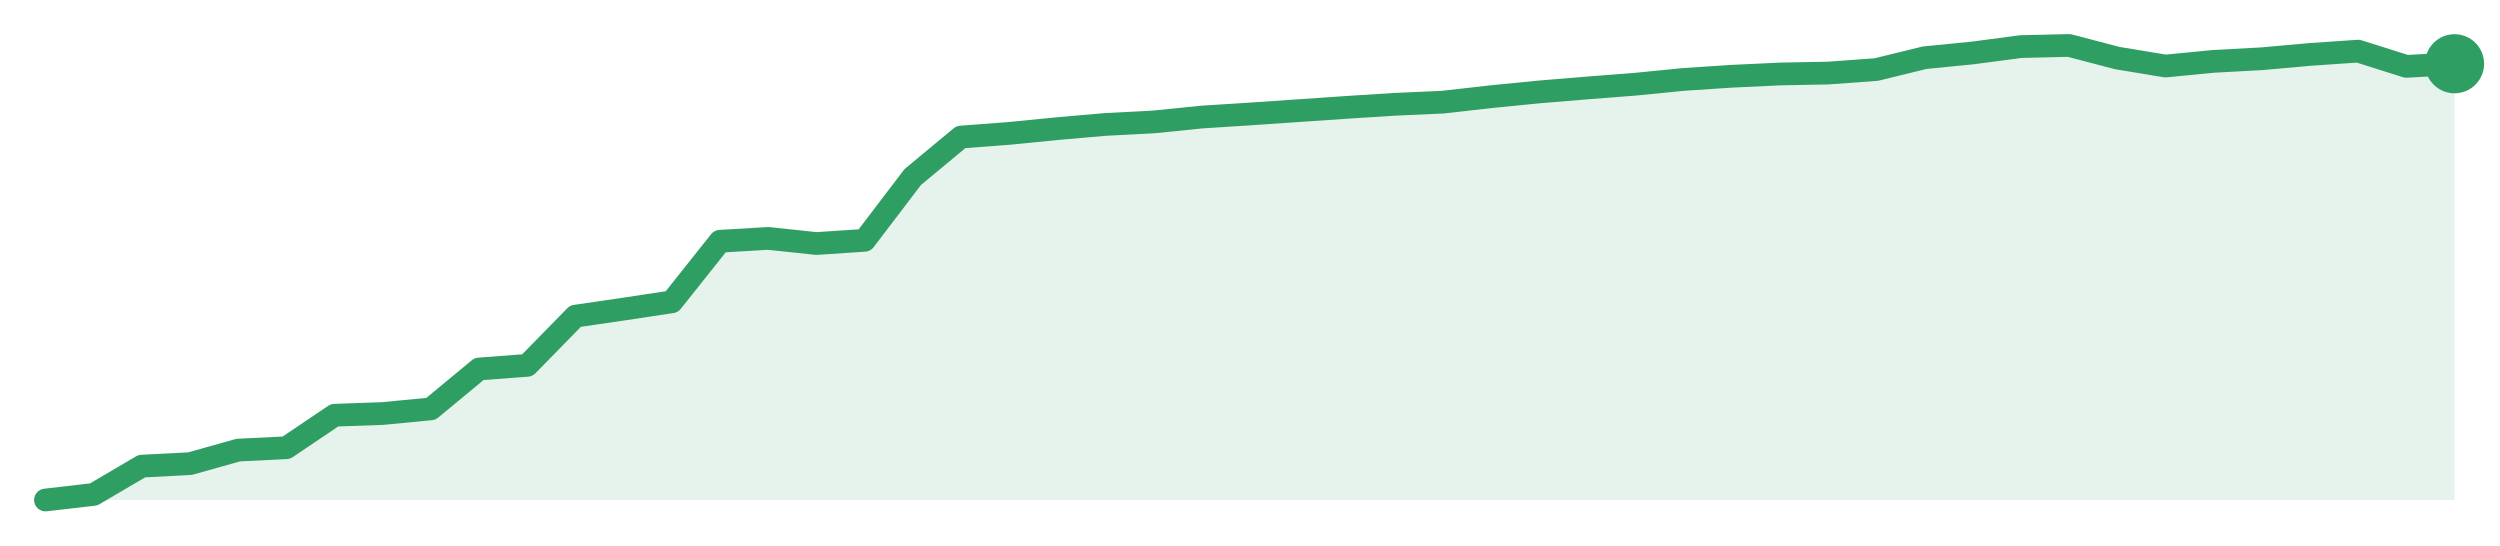
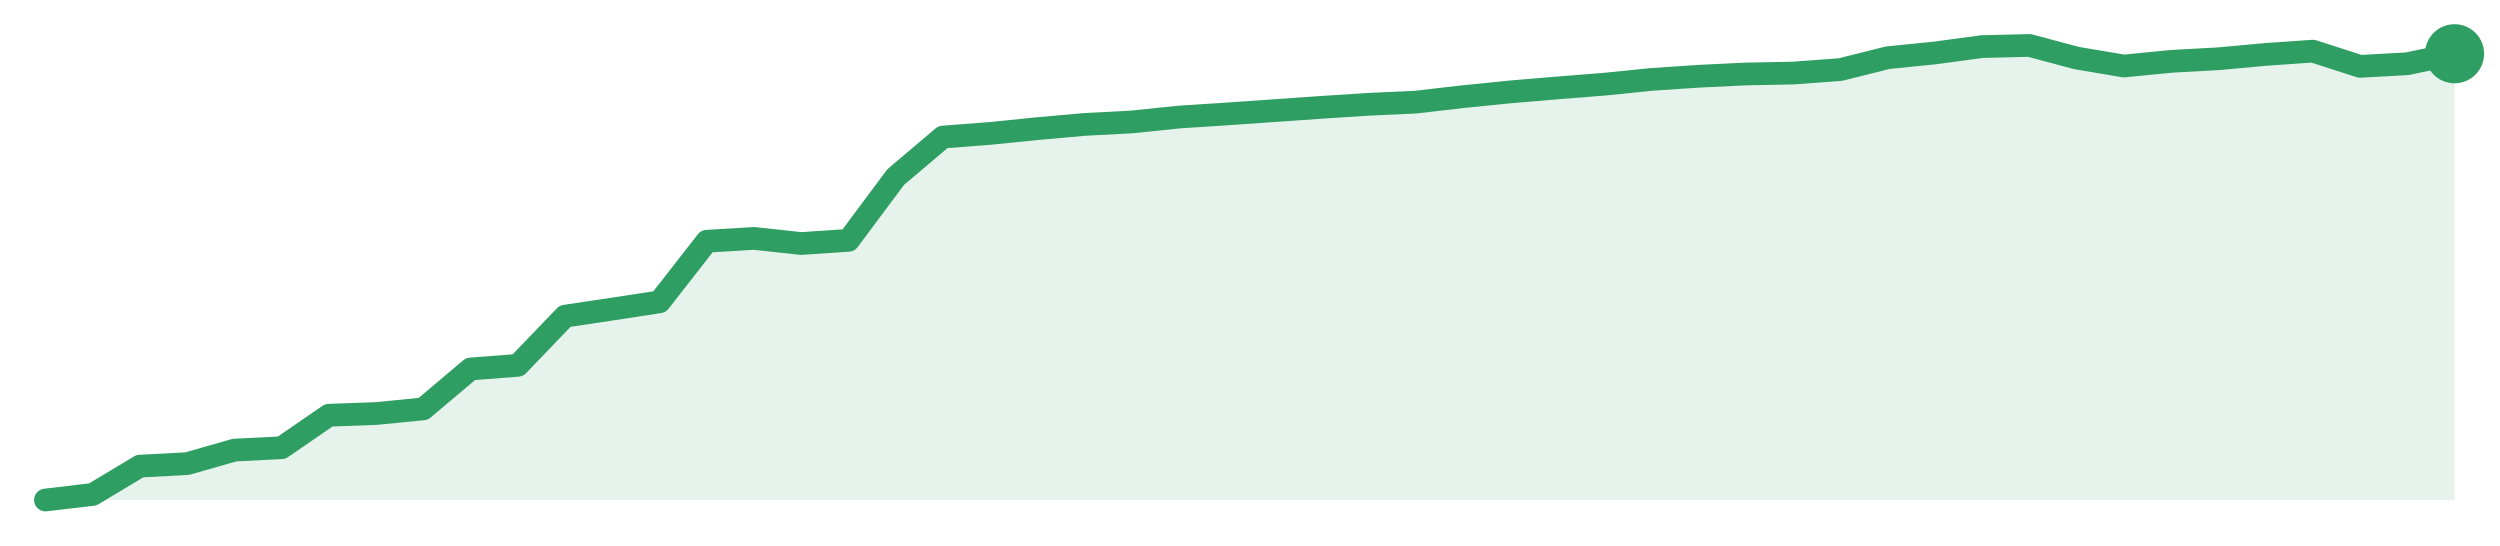
<svg xmlns="http://www.w3.org/2000/svg" width="220" height="48" viewBox="0 0 220 48" role="img" aria-label="trend">
-   <path d="M4.0,44.0 L4.0,44.0 L8.24,43.51 L12.48,41.02 L16.72,40.8 L20.96,39.61 L25.2,39.4 L29.44,36.54 L33.68,36.39 L37.92,35.98 L42.16,32.47 L46.4,32.15 L50.64,27.82 L54.88,27.2 L59.12,26.56 L63.36,21.23 L67.6,20.98 L71.84,21.43 L76.08,21.15 L80.32,15.58 L84.56,12.06 L88.8,11.74 L93.04,11.32 L97.28,10.95 L101.52,10.73 L105.76,10.3 L110.0,10.03 L114.24,9.74 L118.48,9.45 L122.72,9.18 L126.96,8.99 L131.2,8.51 L135.44,8.09 L139.68,7.74 L143.92,7.41 L148.16,6.99 L152.4,6.71 L156.64,6.51 L160.88,6.43 L165.12,6.12 L169.36,5.08 L173.6,4.66 L177.84,4.1 L182.08,4.0 L186.32,5.11 L190.56,5.81 L194.8,5.4 L199.04,5.17 L203.28,4.79 L207.52,4.5 L211.76,5.84 L216.0,5.61 L216.0,44.0 Z" fill="#2f9e631f" />
-   <path d="M4.0,44.0 L8.24,43.51 L12.48,41.02 L16.72,40.8 L20.96,39.61 L25.2,39.4 L29.44,36.54 L33.68,36.39 L37.92,35.98 L42.16,32.47 L46.4,32.15 L50.64,27.82 L54.88,27.2 L59.12,26.56 L63.36,21.23 L67.6,20.98 L71.84,21.43 L76.08,21.15 L80.32,15.58 L84.56,12.06 L88.8,11.74 L93.04,11.32 L97.28,10.95 L101.52,10.73 L105.76,10.3 L110.0,10.03 L114.24,9.74 L118.48,9.45 L122.72,9.18 L126.96,8.99 L131.2,8.51 L135.44,8.09 L139.68,7.74 L143.92,7.41 L148.16,6.99 L152.4,6.71 L156.64,6.51 L160.88,6.43 L165.12,6.12 L169.36,5.08 L173.6,4.66 L177.84,4.1 L182.08,4.0 L186.32,5.11 L190.56,5.81 L194.8,5.4 L199.04,5.17 L203.28,4.79 L207.52,4.5 L211.76,5.84 L216.0,5.61" fill="none" stroke="#2f9e63" stroke-width="2" stroke-linejoin="round" stroke-linecap="round" />
-   <circle cx="216.0" cy="5.61" r="2.6" fill="#2f9e63" />
+   <path d="M4.0,44.0 L4.0,44.0 L8.16,43.51 L12.31,41.02 L16.47,40.8 L20.63,39.61 L24.78,39.4 L28.94,36.54 L33.1,36.39 L37.25,35.98 L41.41,32.47 L45.57,32.15 L49.73,27.82 L53.88,27.2 L58.04,26.56 L62.2,21.23 L66.35,20.98 L70.51,21.43 L74.67,21.15 L78.82,15.58 L82.98,12.06 L87.14,11.74 L91.29,11.32 L95.45,10.95 L99.61,10.73 L103.76,10.3 L107.92,10.03 L112.08,9.74 L116.24,9.45 L120.39,9.18 L124.55,8.99 L128.71,8.51 L132.86,8.09 L137.02,7.74 L141.18,7.41 L145.33,6.99 L149.49,6.71 L153.65,6.51 L157.8,6.43 L161.96,6.12 L166.12,5.08 L170.27,4.66 L174.43,4.1 L178.59,4.0 L182.75,5.11 L186.9,5.81 L191.06,5.4 L195.22,5.17 L199.37,4.79 L203.53,4.5 L207.69,5.84 L211.84,5.61 L216.0,4.73 L216.0,44.0 Z" fill="#2f9e631f" />
+   <path d="M4.0,44.0 L8.16,43.51 L12.31,41.02 L16.47,40.8 L20.63,39.61 L24.78,39.4 L28.94,36.54 L33.1,36.39 L37.25,35.98 L41.41,32.47 L45.57,32.15 L49.73,27.82 L53.88,27.2 L58.04,26.56 L62.2,21.23 L66.35,20.98 L70.51,21.43 L74.67,21.15 L78.82,15.58 L82.98,12.06 L87.14,11.74 L91.29,11.32 L95.45,10.95 L99.61,10.73 L103.76,10.3 L107.92,10.03 L112.08,9.74 L116.24,9.45 L120.39,9.18 L124.55,8.99 L128.71,8.51 L132.86,8.09 L137.02,7.74 L141.18,7.41 L145.33,6.99 L149.49,6.71 L153.65,6.51 L157.8,6.43 L161.96,6.12 L166.12,5.08 L170.27,4.66 L174.43,4.1 L178.59,4.0 L182.75,5.11 L186.9,5.81 L191.06,5.4 L195.22,5.17 L199.37,4.79 L203.53,4.5 L207.69,5.84 L211.84,5.61 L216.0,4.73" fill="none" stroke="#2f9e63" stroke-width="2" stroke-linejoin="round" stroke-linecap="round" />
+   <circle cx="216.0" cy="4.73" r="2.6" fill="#2f9e63" />
</svg>
